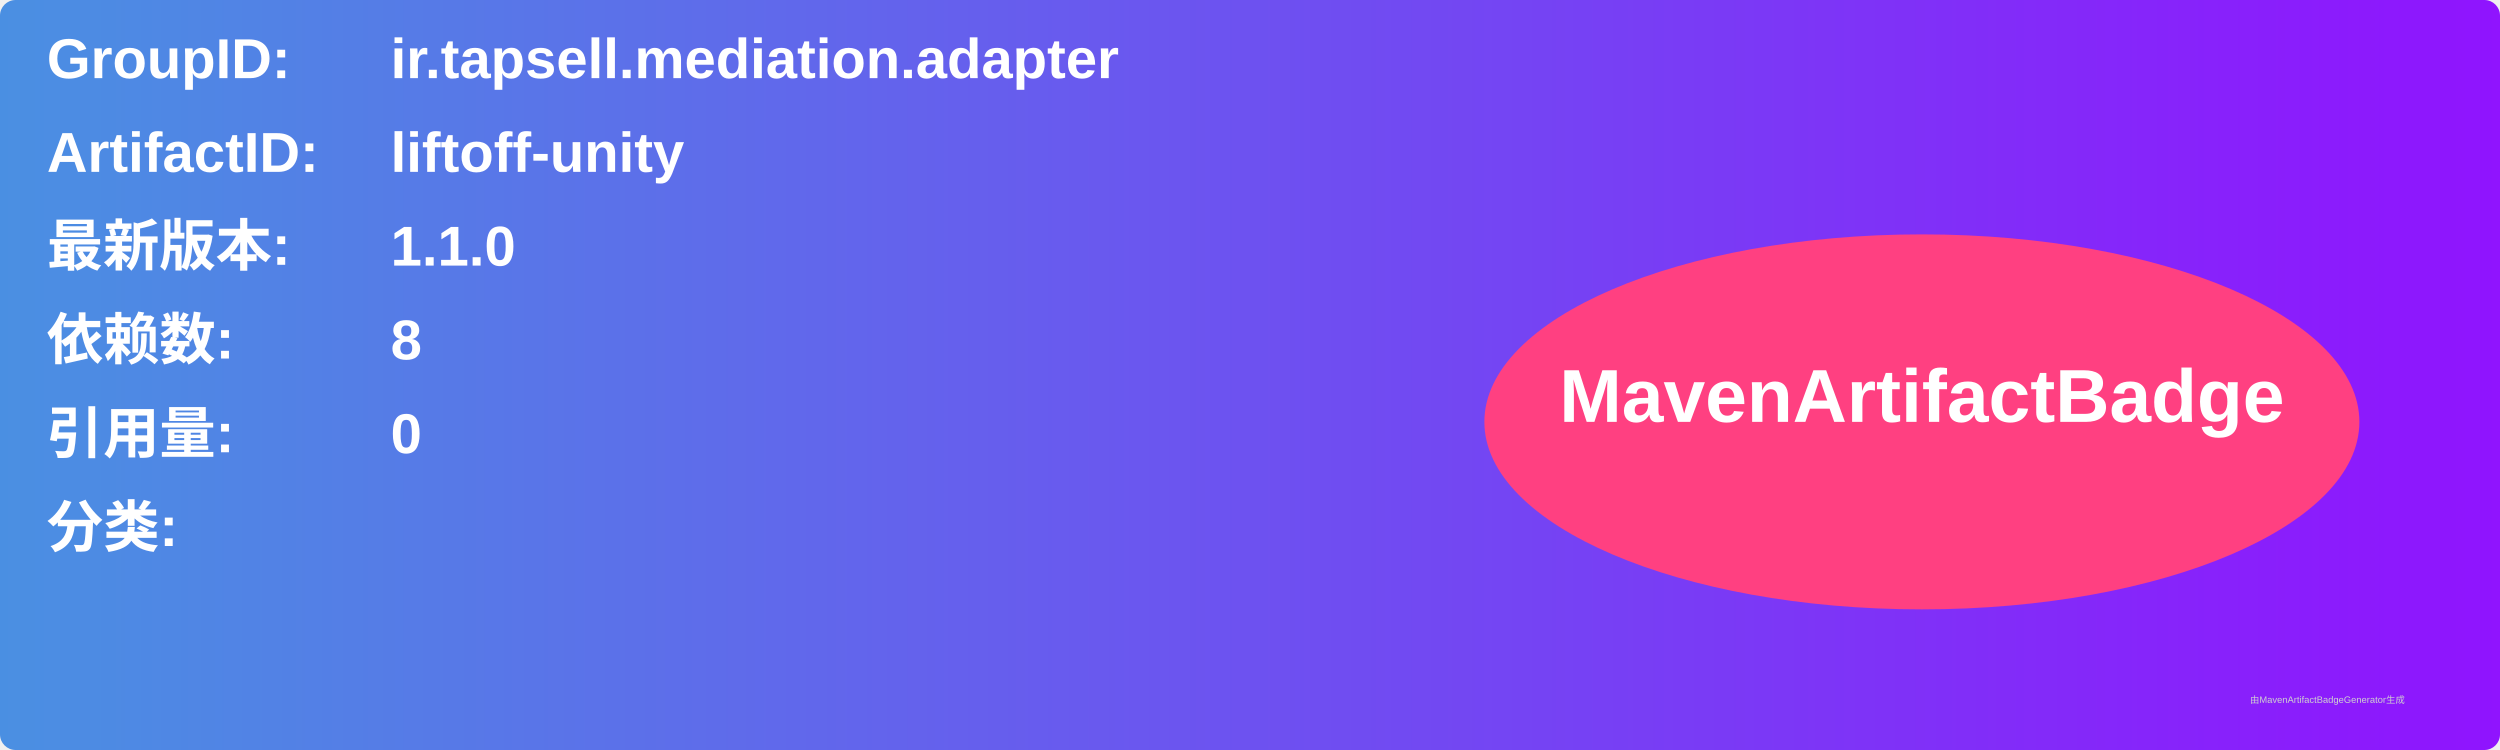
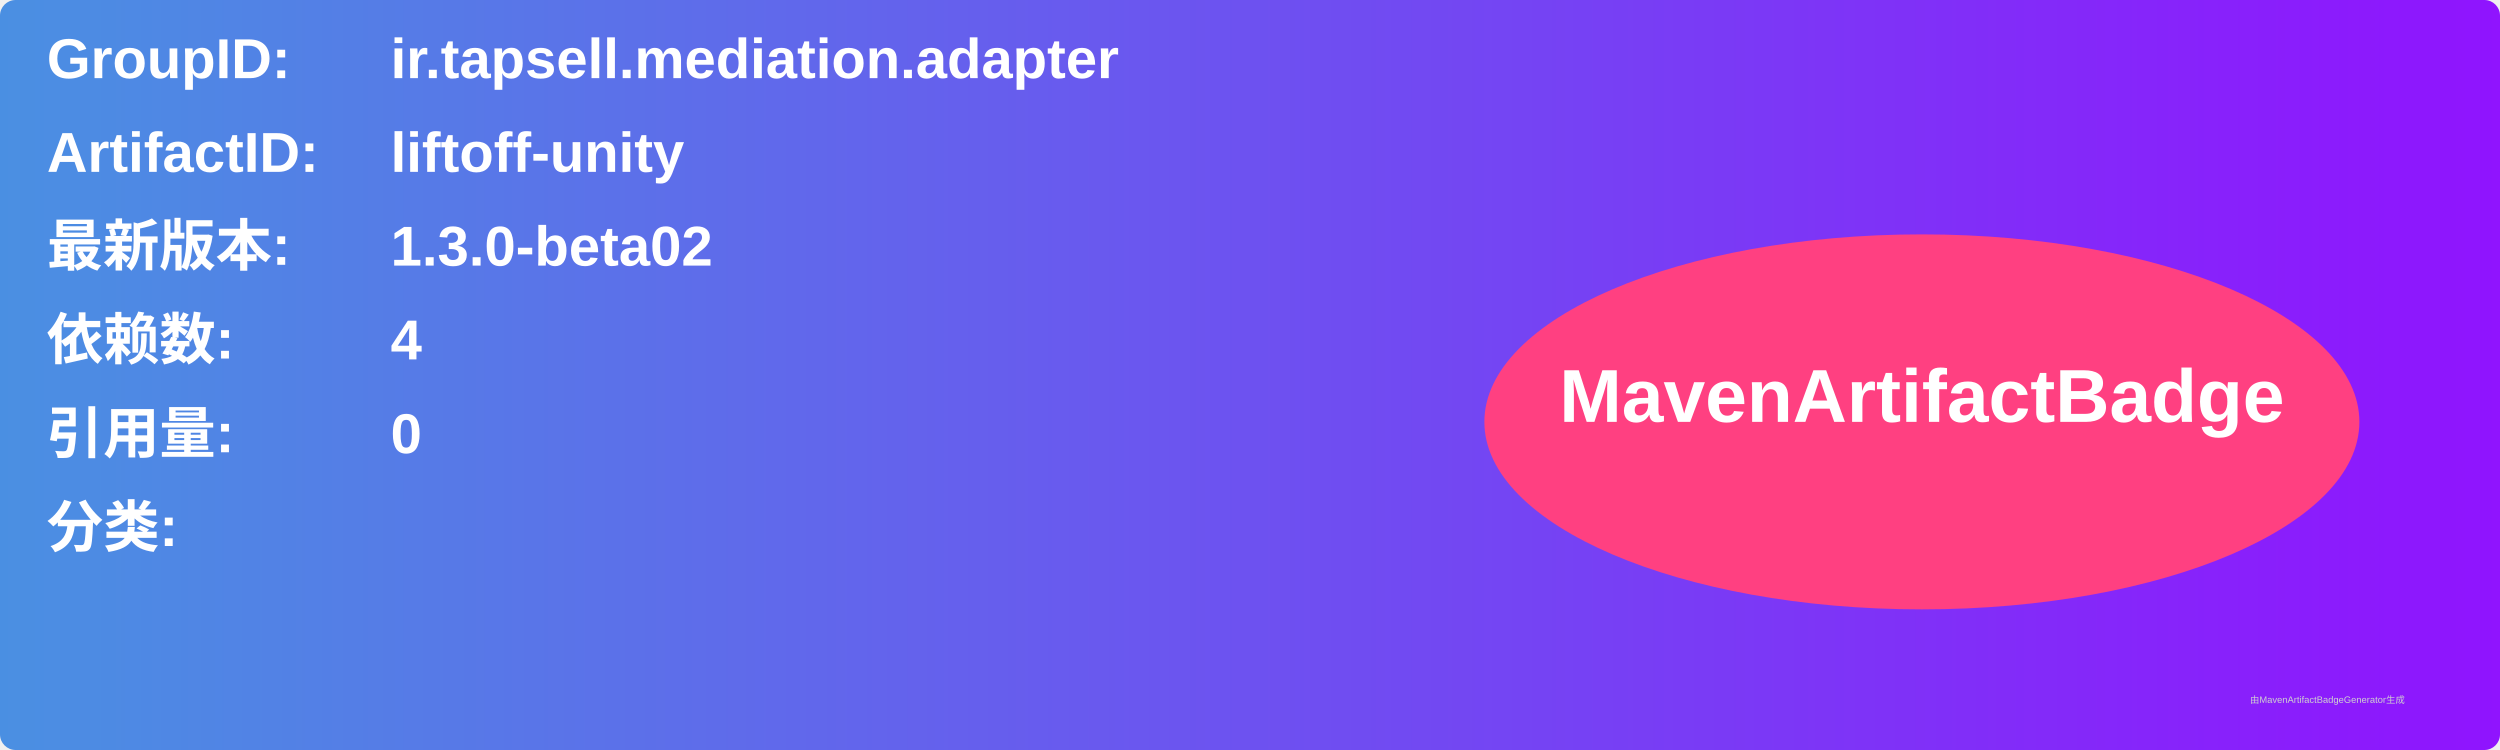
<svg xmlns="http://www.w3.org/2000/svg" width="800" height="240" viewBox="0 0 800 240">
  <linearGradient id="grad" x1="0%" y1="0%" x2="100%" y2="0%">
    <stop offset="0%" stop-color="#4a90e2" />
    <stop offset="100%" stop-color="#9013fe" />
  </linearGradient>
  <rect width="100%" height="100%" rx="5" ry="5" fill="url(#grad)" />
  <g transform="translate(15, 15)">
    <text x="0" y="10" font-family="Arial" font-size="18" fill="white" font-weight="bold" width="260">GroupID:</text>
    <text x="110" y="10" font-family="Arial" font-size="18" fill="white" font-weight="bold" width="460">ir.tapsell.mediation.adapter</text>
    <text x="0" y="40" font-family="Arial" font-size="18" fill="white" font-weight="bold" width="260">ArtifactID:</text>
    <text x="110" y="40" font-family="Arial" font-size="18" fill="white" font-weight="bold" width="460">liftoff-unity</text>
    <text x="0" y="70" font-family="Arial" font-size="18" fill="white" font-weight="bold">最新版本:</text>
    <text x="110" y="70" font-family="Arial" font-size="18" fill="white" font-weight="bold">
-       <tspan font-weight="bold">1.1.0</tspan>
+       <tspan font-weight="bold">1.3.0-beta02</tspan>
    </text>
    <text x="0" y="100" font-family="Arial" font-size="18" fill="white" font-weight="bold">依赖数: </text>
    <text x="110" y="100" font-family="Arial" font-size="18" fill="white">
-       <tspan font-weight="bold">8</tspan>
+       <tspan font-weight="bold">4</tspan>
    </text>
    <text x="0" y="130" font-family="Arial" font-size="18" fill="white" font-weight="bold">引用量: </text>
    <text x="110" y="130" font-family="Arial" font-size="18" fill="white">
      <tspan font-weight="bold">0</tspan>
    </text>
    <text x="0" y="160" font-family="Arial" font-size="18" fill="white" font-weight="bold">分类:</text>
    <text x="10" y="190" font-family="Arial" font-size="10" fill="white">
      <tspan font-weight="bold" />
    </text>
    <ellipse cx="600" cy="120" rx="140" ry="60" fill="#ff4081" />
    <text x="600" y="120" text-anchor="middle" font-family="Arial" font-size="24" fill="white" font-weight="bold">MavenArtifactBadge</text>
  </g>
  <text x="720" y="225" font-family="Arial" font-size="3" fill="#d0d0d0">由MavenArtifactBadgeGenerator生成</text>
</svg>
